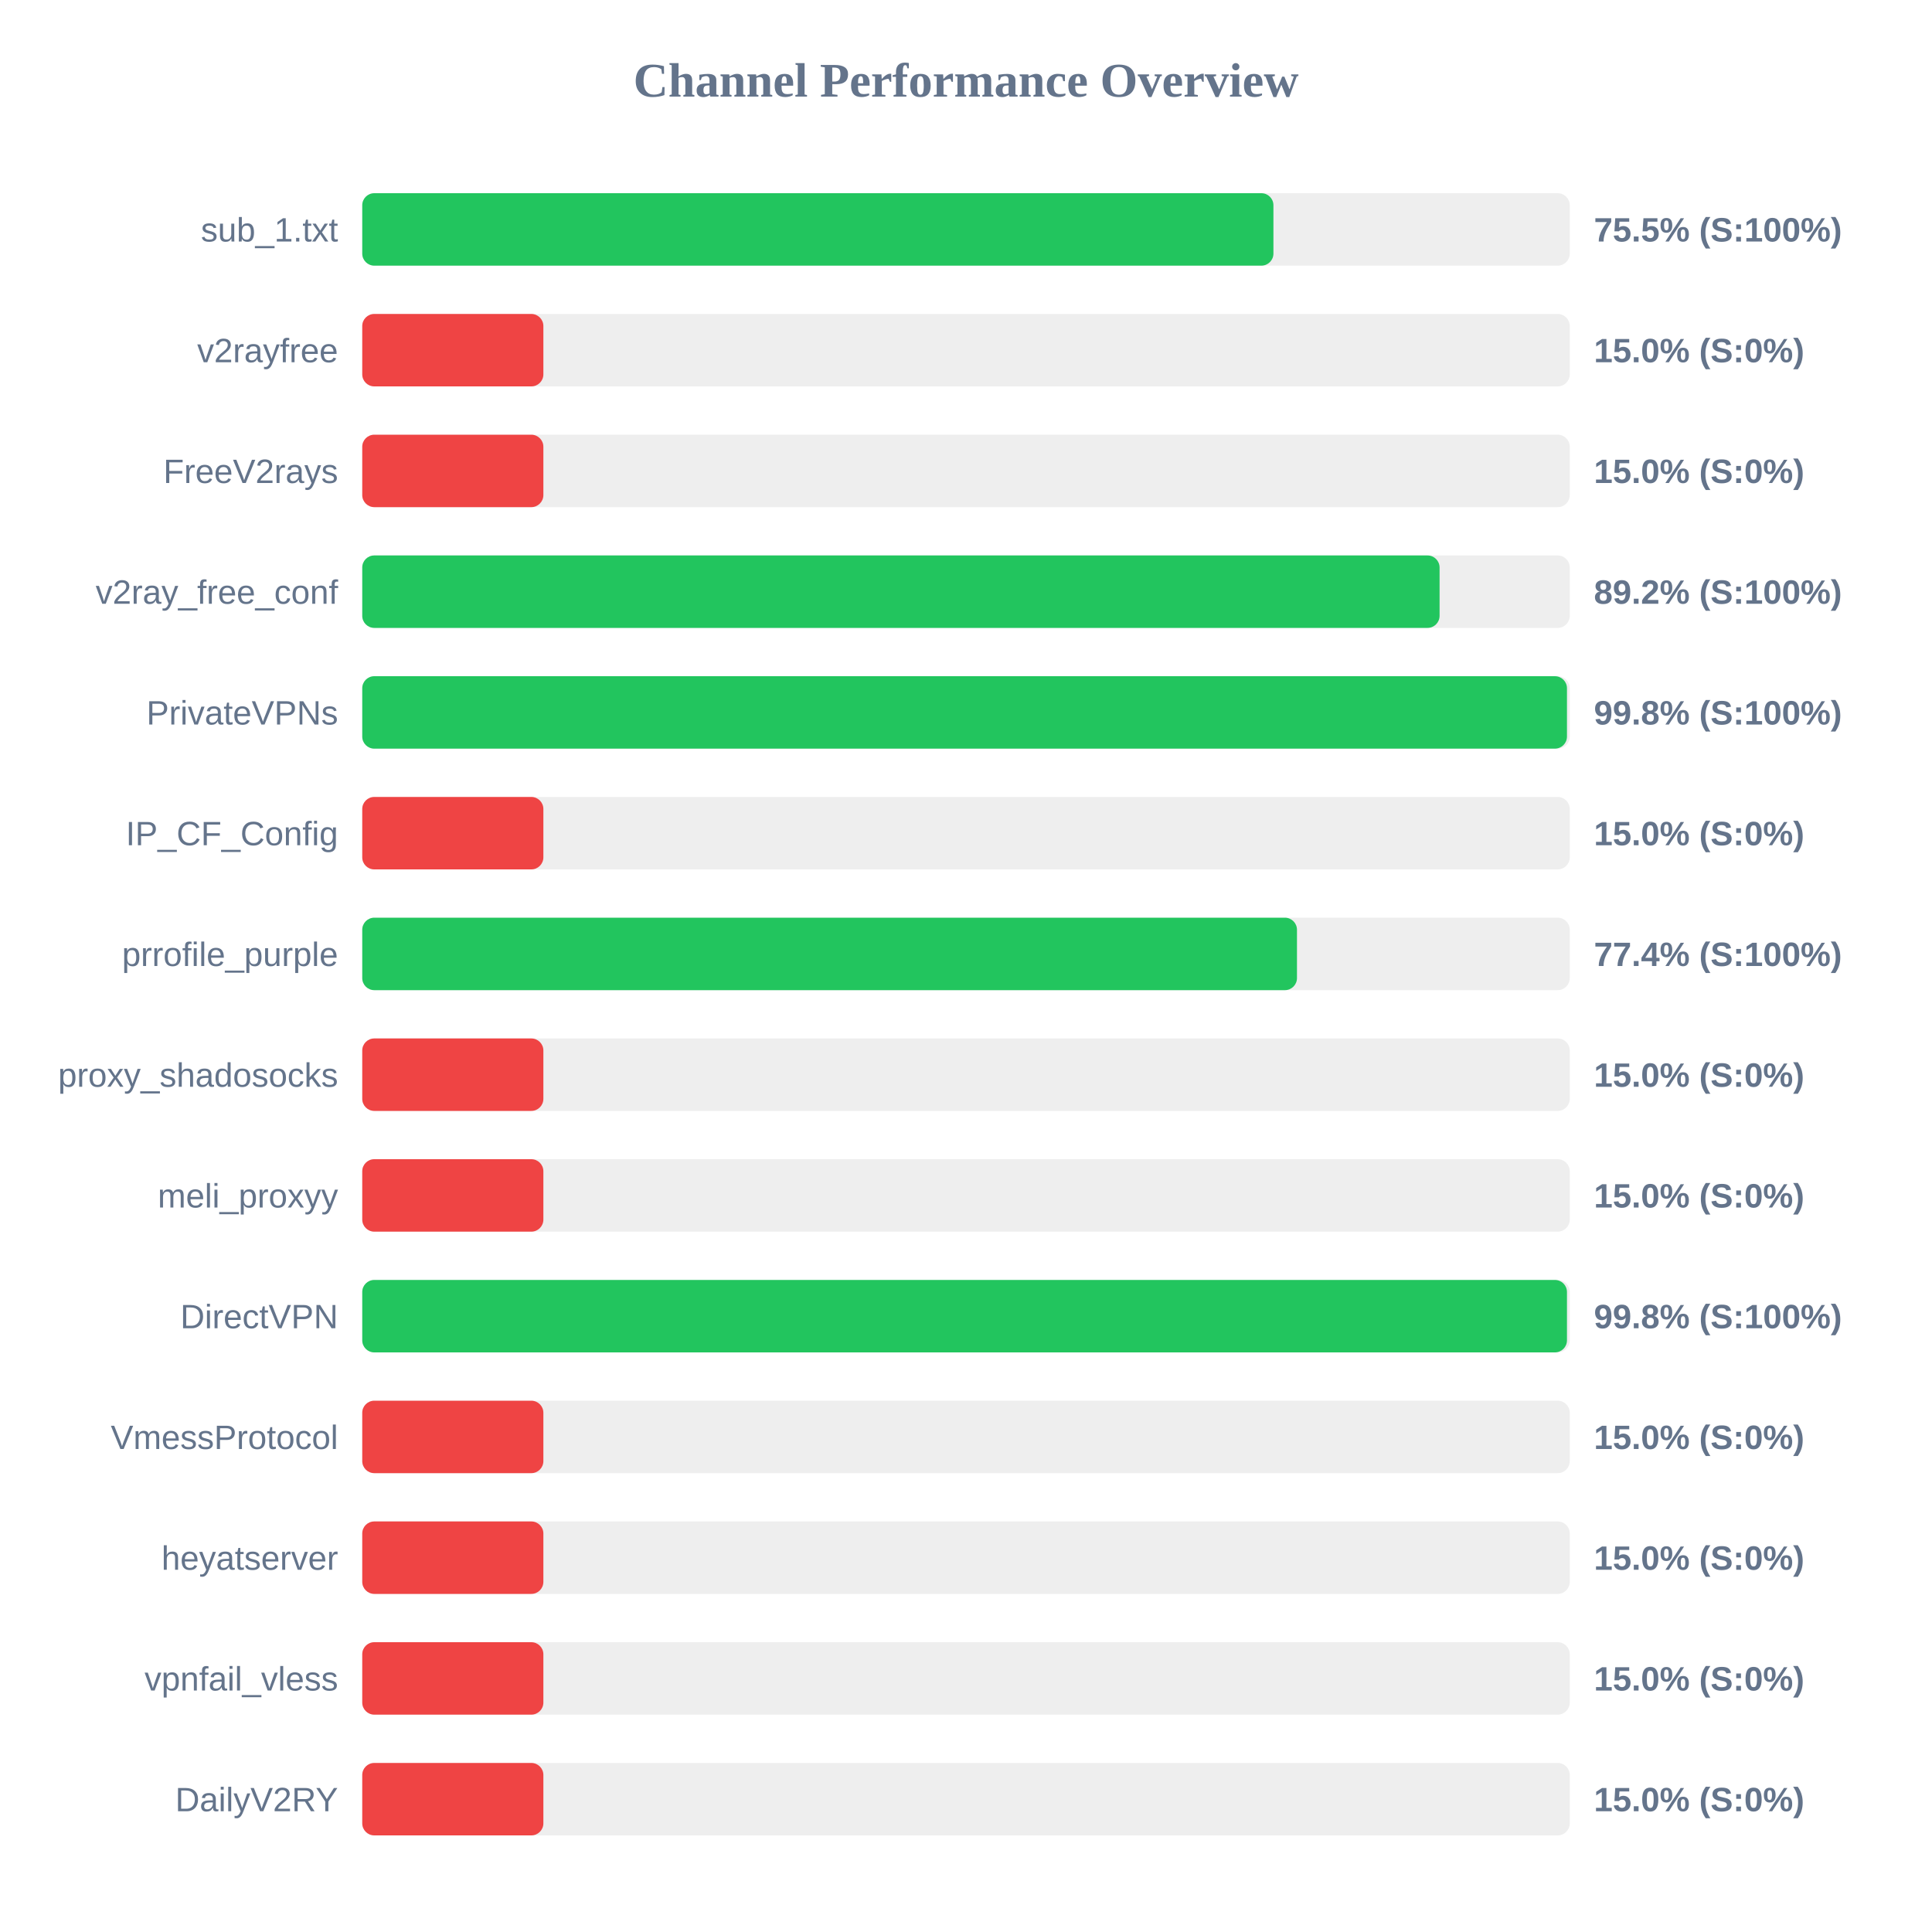
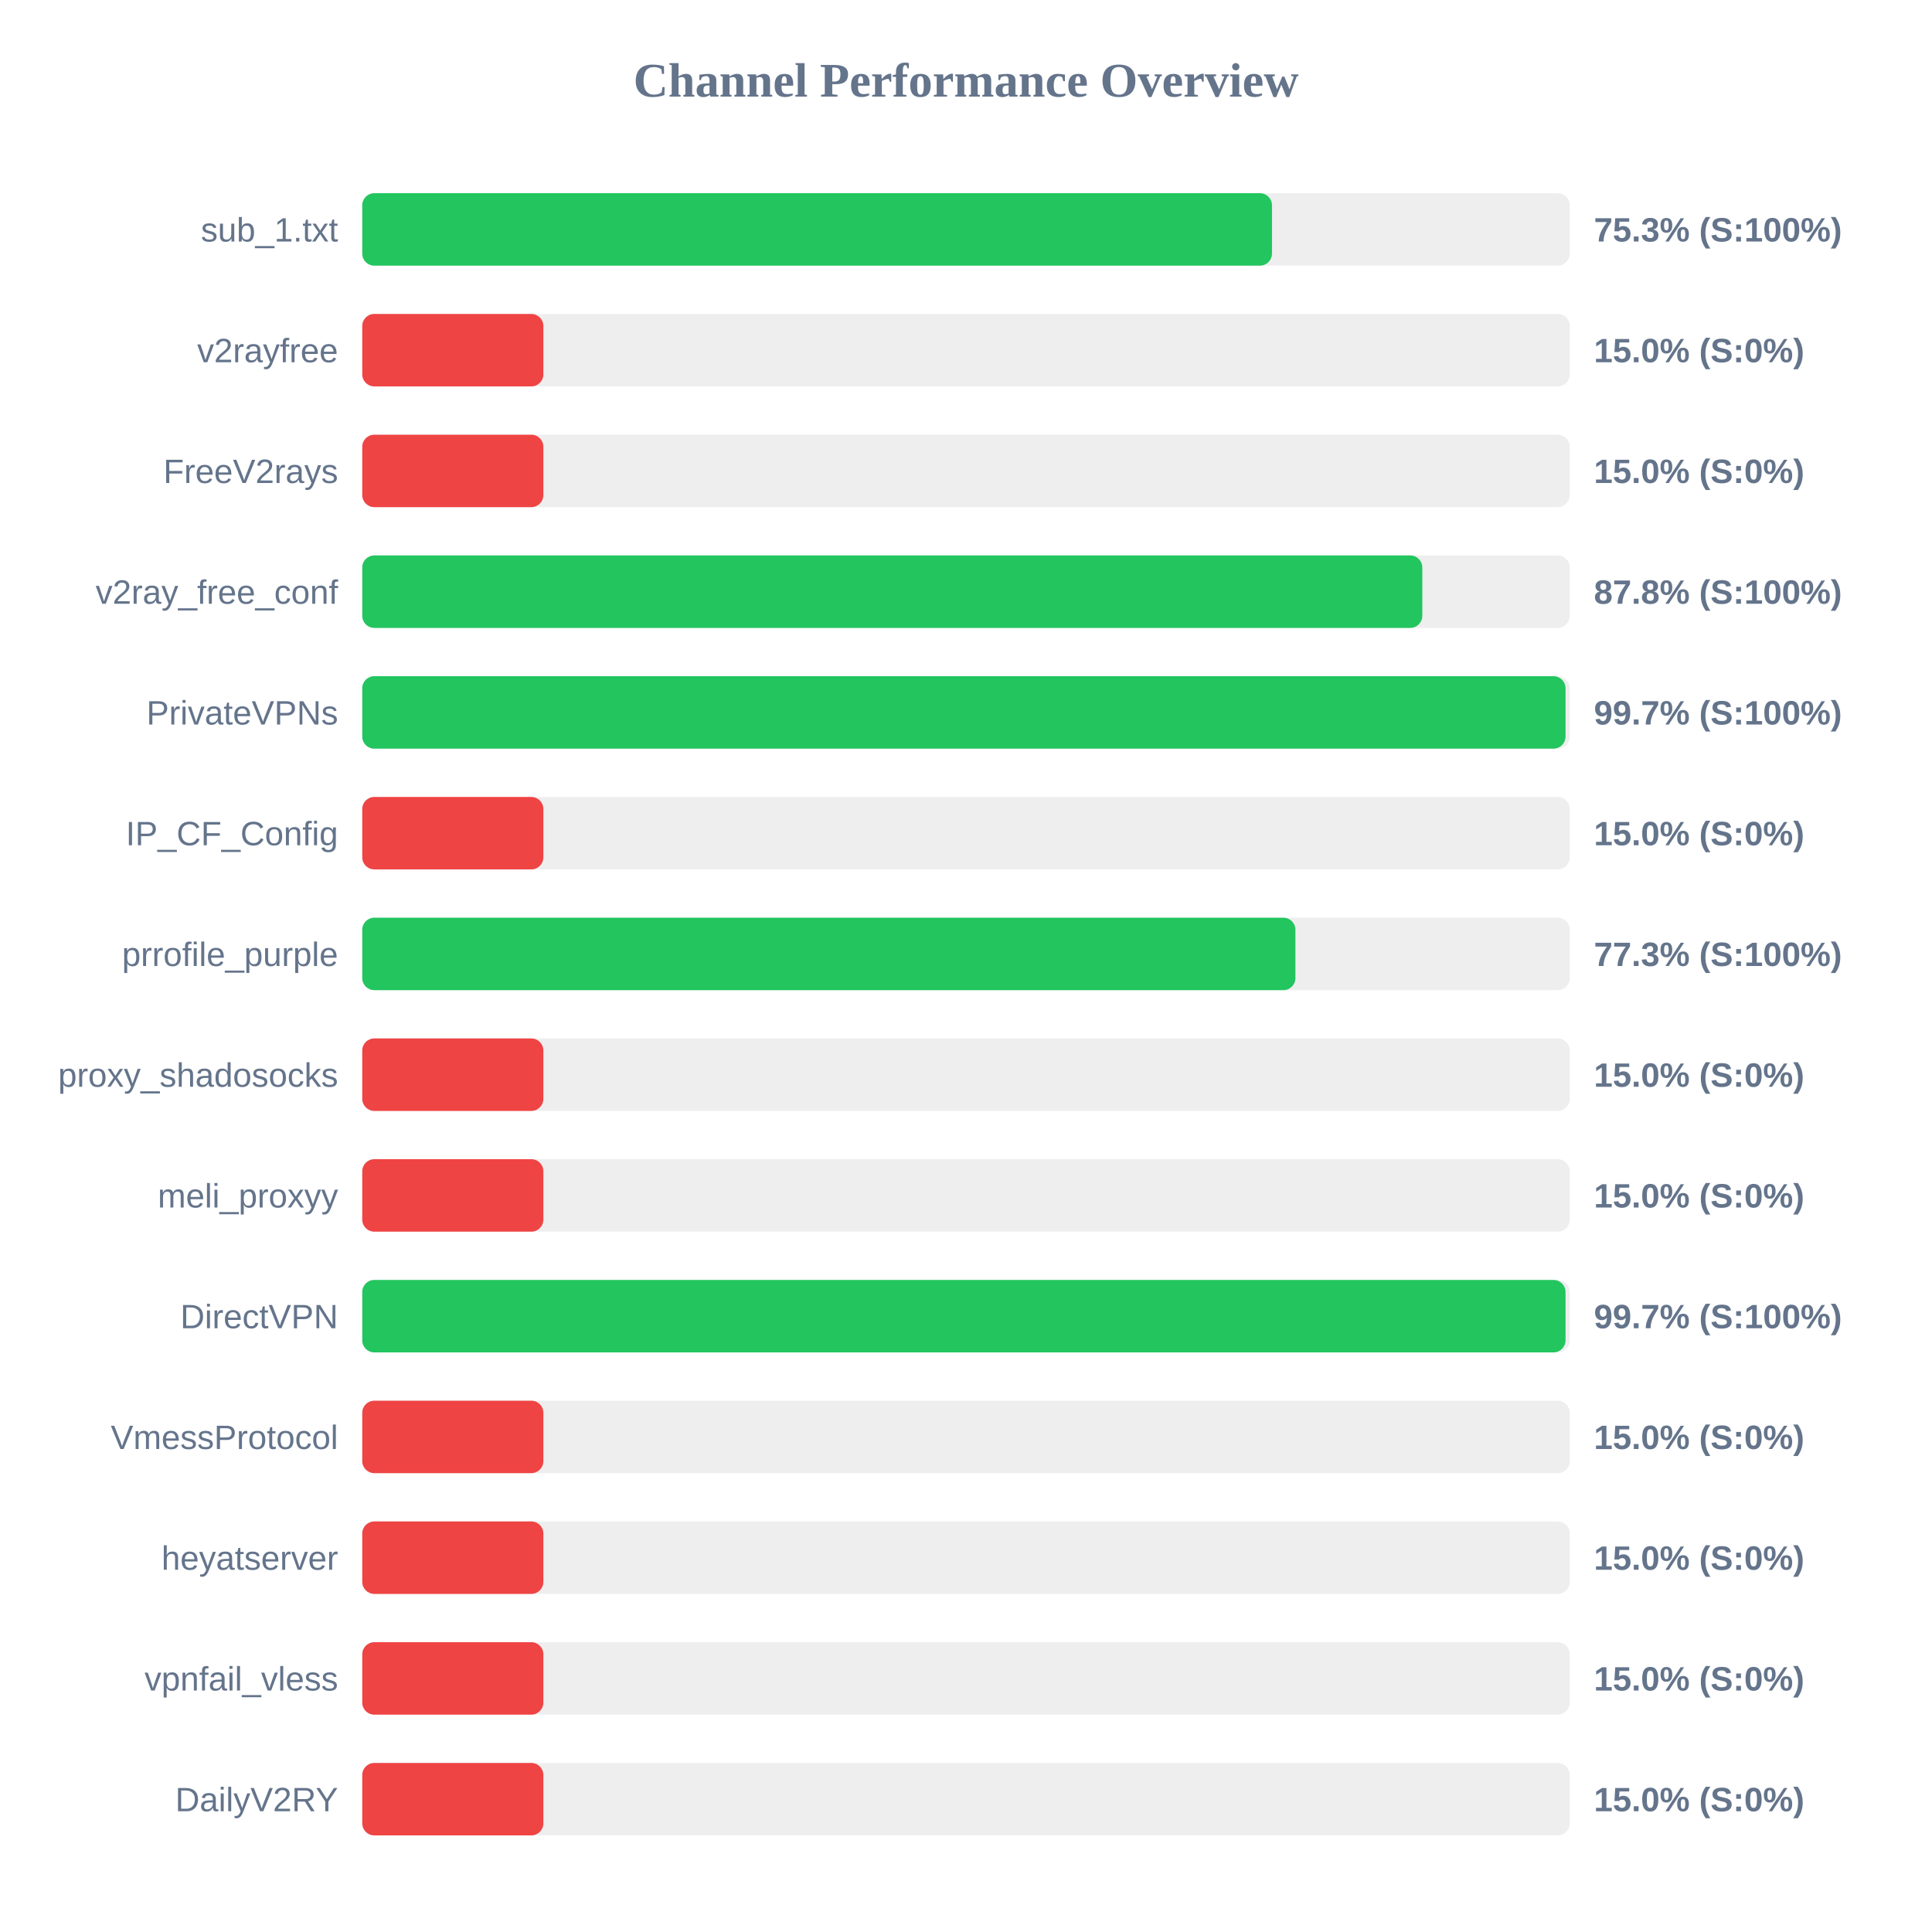
<svg xmlns="http://www.w3.org/2000/svg" width="800" height="800" version="1.1">
  <style>
        .row { font: 14px Arial; fill: #64748b; }
        .score { font: bold 14px Arial; fill: #64748b; }
    </style>
  <text x="400" y="40" text-anchor="middle" font-size="20px" font-weight="bold" fill="#64748b">Channel Performance Overview</text>
  <rect x="150" y="80" width="500" height="30" fill="#eee" rx="5" />
-   <rect x="150" y="80" width="377.3" height="30" fill="#22c55e" rx="5" />
+   <rect x="150" y="80" width="376.7" height="30" fill="#22c55e" rx="5" />
  <text x="140" y="100" text-anchor="end" class="row">sub_1.txt</text>
-   <text x="660" y="100" text-anchor="start" class="score">75.5% (S:100%)</text>
+   <text x="660" y="100" text-anchor="start" class="score">75.3% (S:100%)</text>
  <rect x="150" y="130" width="500" height="30" fill="#eee" rx="5" />
  <rect x="150" y="130" width="75.0" height="30" fill="#ef4444" rx="5" />
  <text x="140" y="150" text-anchor="end" class="row">v2rayfree</text>
  <text x="660" y="150" text-anchor="start" class="score">15.0% (S:0%)</text>
  <rect x="150" y="180" width="500" height="30" fill="#eee" rx="5" />
  <rect x="150" y="180" width="75.0" height="30" fill="#ef4444" rx="5" />
  <text x="140" y="200" text-anchor="end" class="row">FreeV2rays</text>
  <text x="660" y="200" text-anchor="start" class="score">15.0% (S:0%)</text>
  <rect x="150" y="230" width="500" height="30" fill="#eee" rx="5" />
-   <rect x="150" y="230" width="446.1" height="30" fill="#22c55e" rx="5" />
+   <rect x="150" y="230" width="438.95" height="30" fill="#22c55e" rx="5" />
  <text x="140" y="250" text-anchor="end" class="row">v2ray_free_conf</text>
-   <text x="660" y="250" text-anchor="start" class="score">89.2% (S:100%)</text>
+   <text x="660" y="250" text-anchor="start" class="score">87.8% (S:100%)</text>
  <rect x="150" y="280" width="500" height="30" fill="#eee" rx="5" />
-   <rect x="150" y="280" width="498.85" height="30" fill="#22c55e" rx="5" />
+   <rect x="150" y="280" width="498.25" height="30" fill="#22c55e" rx="5" />
  <text x="140" y="300" text-anchor="end" class="row">PrivateVPNs</text>
-   <text x="660" y="300" text-anchor="start" class="score">99.8% (S:100%)</text>
+   <text x="660" y="300" text-anchor="start" class="score">99.7% (S:100%)</text>
  <rect x="150" y="330" width="500" height="30" fill="#eee" rx="5" />
  <rect x="150" y="330" width="75.0" height="30" fill="#ef4444" rx="5" />
  <text x="140" y="350" text-anchor="end" class="row">IP_CF_Config</text>
  <text x="660" y="350" text-anchor="start" class="score">15.0% (S:0%)</text>
  <rect x="150" y="380" width="500" height="30" fill="#eee" rx="5" />
-   <rect x="150" y="380" width="387.05" height="30" fill="#22c55e" rx="5" />
+   <rect x="150" y="380" width="386.4" height="30" fill="#22c55e" rx="5" />
  <text x="140" y="400" text-anchor="end" class="row">prrofile_purple</text>
-   <text x="660" y="400" text-anchor="start" class="score">77.4% (S:100%)</text>
+   <text x="660" y="400" text-anchor="start" class="score">77.3% (S:100%)</text>
  <rect x="150" y="430" width="500" height="30" fill="#eee" rx="5" />
  <rect x="150" y="430" width="75.0" height="30" fill="#ef4444" rx="5" />
  <text x="140" y="450" text-anchor="end" class="row">proxy_shadosocks</text>
  <text x="660" y="450" text-anchor="start" class="score">15.0% (S:0%)</text>
  <rect x="150" y="480" width="500" height="30" fill="#eee" rx="5" />
  <rect x="150" y="480" width="75.0" height="30" fill="#ef4444" rx="5" />
  <text x="140" y="500" text-anchor="end" class="row">meli_proxyy</text>
  <text x="660" y="500" text-anchor="start" class="score">15.0% (S:0%)</text>
  <rect x="150" y="530" width="500" height="30" fill="#eee" rx="5" />
-   <rect x="150" y="530" width="498.85" height="30" fill="#22c55e" rx="5" />
+   <rect x="150" y="530" width="498.25" height="30" fill="#22c55e" rx="5" />
  <text x="140" y="550" text-anchor="end" class="row">DirectVPN</text>
-   <text x="660" y="550" text-anchor="start" class="score">99.8% (S:100%)</text>
+   <text x="660" y="550" text-anchor="start" class="score">99.7% (S:100%)</text>
  <rect x="150" y="580" width="500" height="30" fill="#eee" rx="5" />
  <rect x="150" y="580" width="75.0" height="30" fill="#ef4444" rx="5" />
  <text x="140" y="600" text-anchor="end" class="row">VmessProtocol</text>
  <text x="660" y="600" text-anchor="start" class="score">15.0% (S:0%)</text>
  <rect x="150" y="630" width="500" height="30" fill="#eee" rx="5" />
  <rect x="150" y="630" width="75.0" height="30" fill="#ef4444" rx="5" />
  <text x="140" y="650" text-anchor="end" class="row">heyatserver</text>
  <text x="660" y="650" text-anchor="start" class="score">15.0% (S:0%)</text>
  <rect x="150" y="680" width="500" height="30" fill="#eee" rx="5" />
  <rect x="150" y="680" width="75.0" height="30" fill="#ef4444" rx="5" />
  <text x="140" y="700" text-anchor="end" class="row">vpnfail_vless</text>
  <text x="660" y="700" text-anchor="start" class="score">15.0% (S:0%)</text>
  <rect x="150" y="730" width="500" height="30" fill="#eee" rx="5" />
  <rect x="150" y="730" width="75.0" height="30" fill="#ef4444" rx="5" />
  <text x="140" y="750" text-anchor="end" class="row">DailyV2RY</text>
  <text x="660" y="750" text-anchor="start" class="score">15.0% (S:0%)</text>
</svg>
